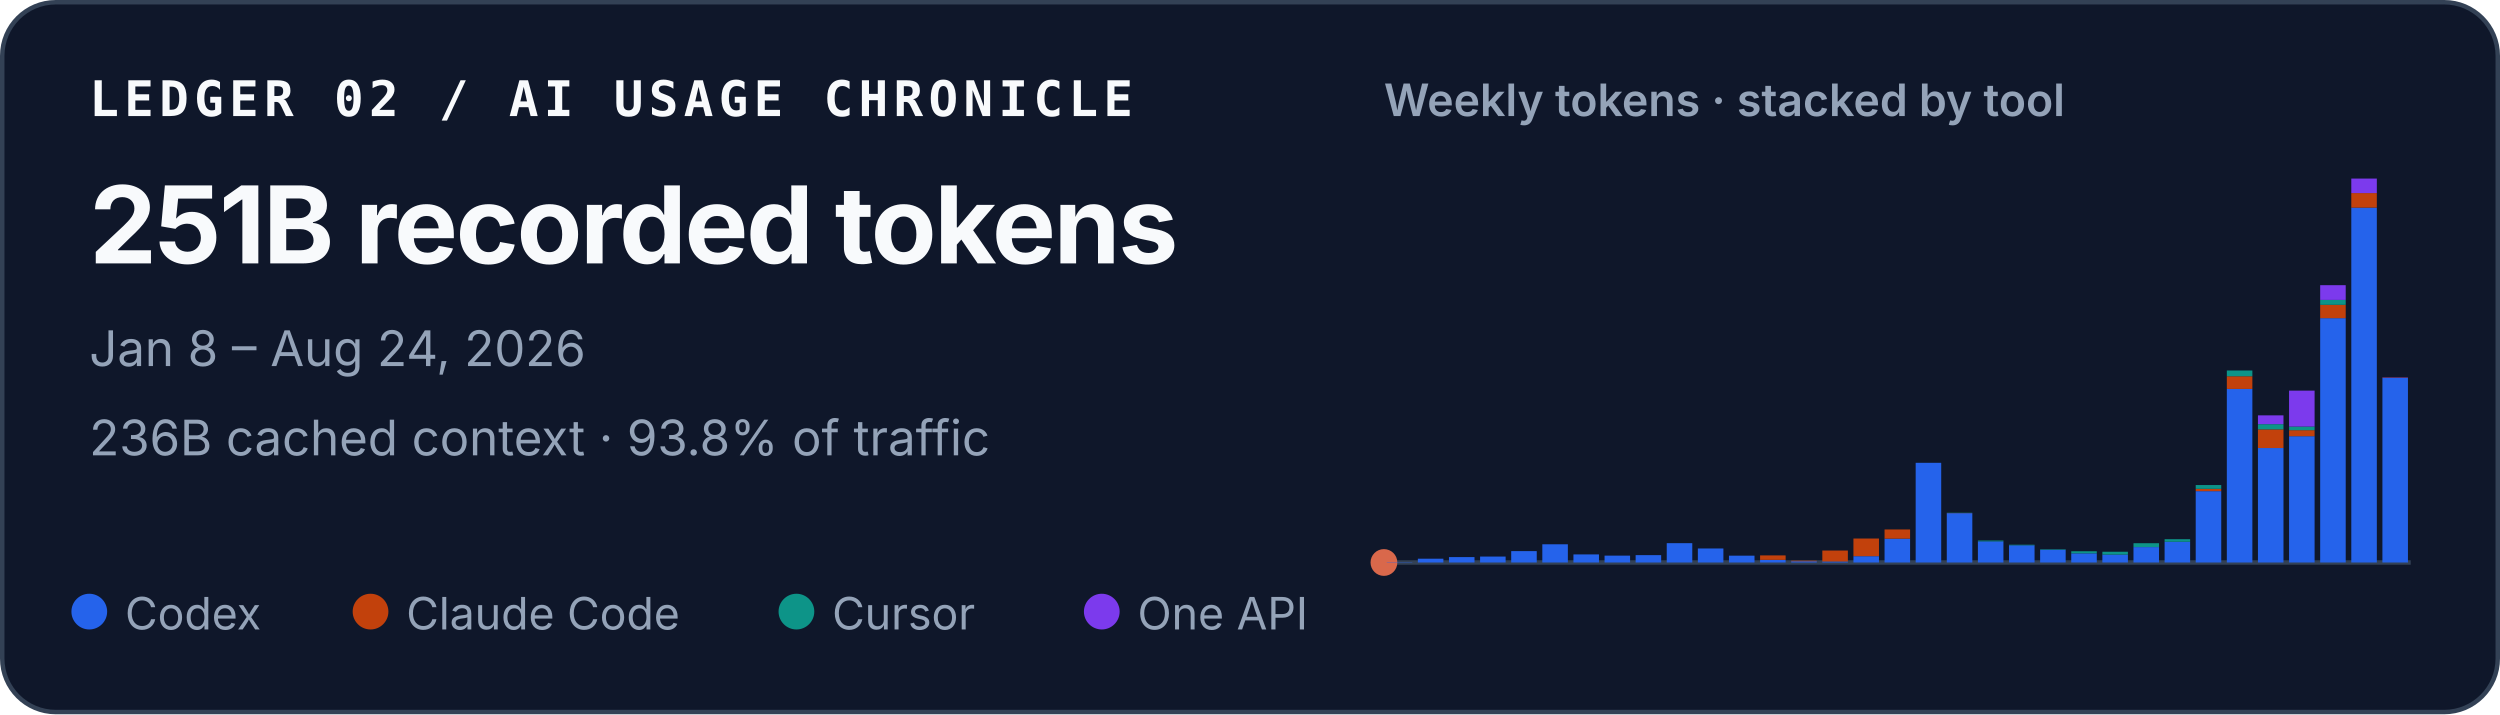
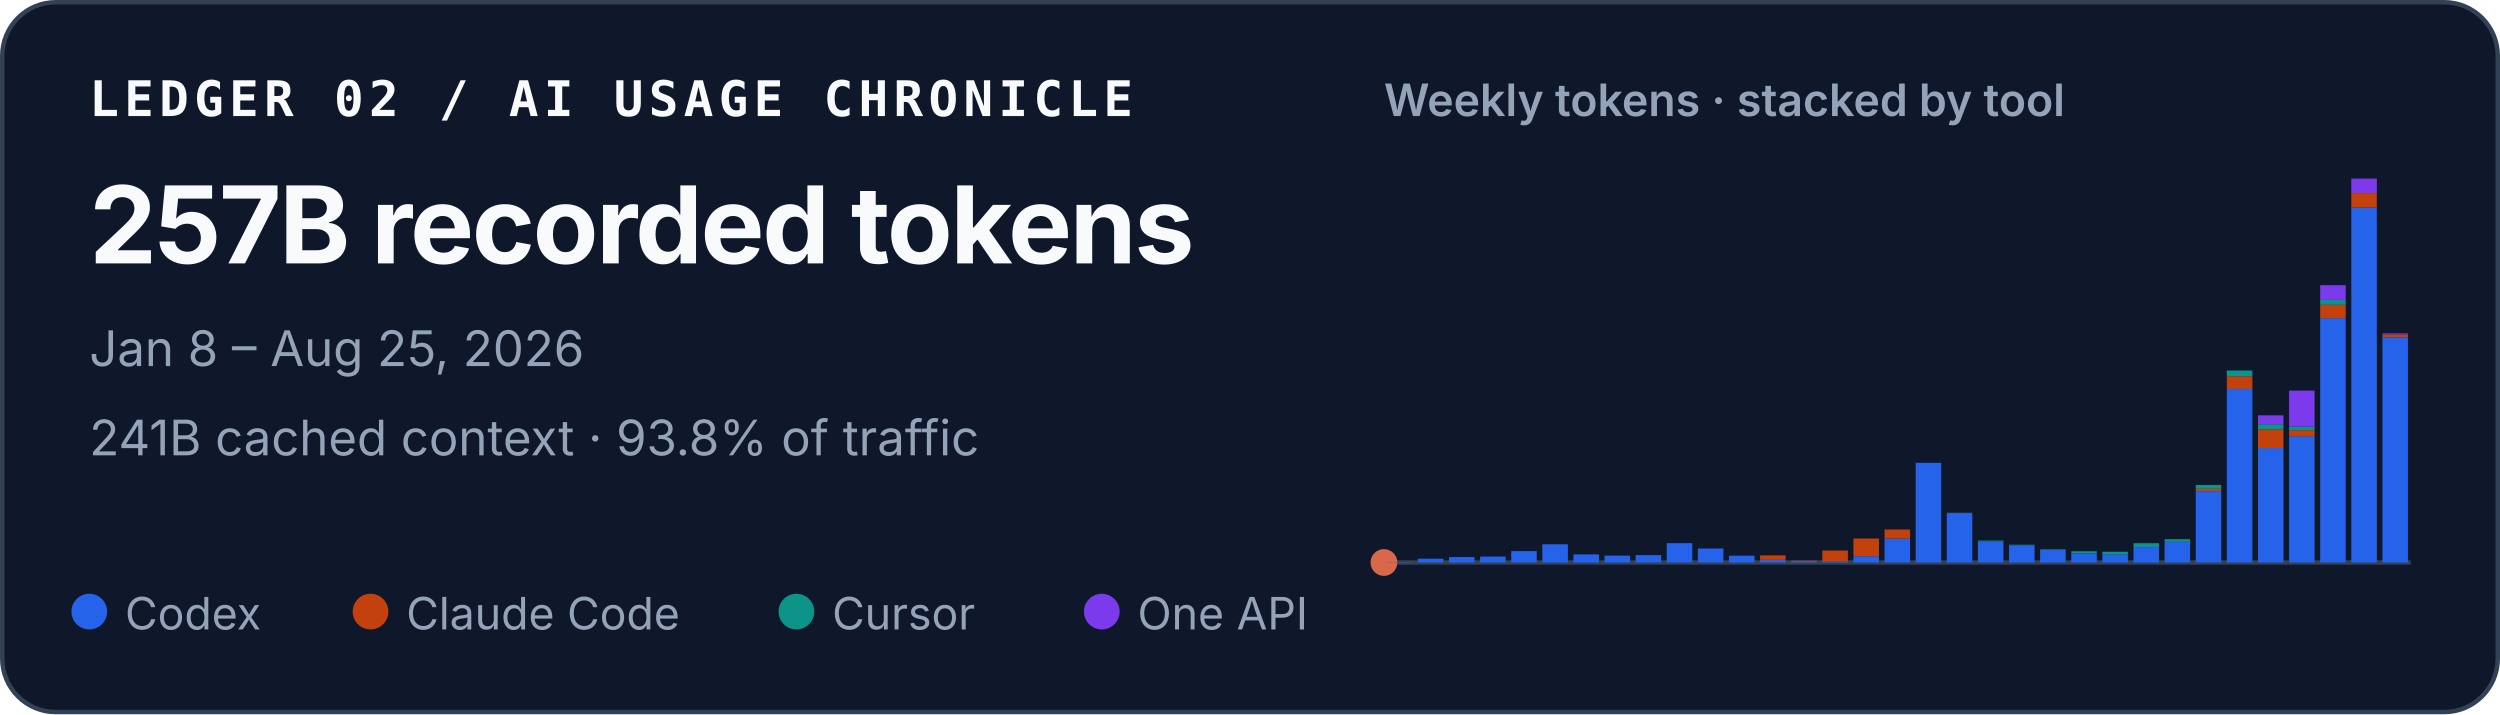
<svg xmlns="http://www.w3.org/2000/svg" width="560" height="160" viewBox="0 0 560 160" role="img" aria-labelledby="title desc">
  <style>
    text { font-family: ui-sans-serif, -apple-system, BlinkMacSystemFont, "Segoe UI", sans-serif; fill: #f8fafc; }
    .identity { font-family: ui-monospace, SFMono-Regular, Menlo, Consolas, monospace; font-size: 11px; font-weight: 700; letter-spacing: .11em; }
    .total { font-size: 24px; font-weight: 720; letter-spacing: -.02em; }
    .meta { font-size: 11px; fill: #94a3b8; }
    .chart-title { font-size: 10px; font-weight: 600; fill: #94a3b8; }
    .legend { font-size: 10px; fill: #94a3b8; }
  </style>
  <rect x=".5" y=".5" width="559" height="159" rx="12" fill="#0f172a" stroke="#334155" />
  <text x="20" y="26" class="identity">LEDGER 02 / AI USAGE CHRONICLE</text>
-   <text x="20" y="59" class="total">251B recorded tokens</text>
-   <text x="20" y="82" class="meta">Jan 8 – Aug 24, 2026</text>
-   <text x="20" y="102" class="meta">236B cached context · 93.8% of traffic</text>
+   <text x="20" y="59" class="total">257B recorded tokens</text>
+   <text x="20" y="82" class="meta">Jan 8 – Aug 25, 2026</text>
+   <text x="20" y="102" class="meta">241B cached context · 93.8% of traffic</text>
  <text x="310" y="26" class="chart-title">Weekly tokens · stacked by tool</text>
  <line x1="310" y1="126" x2="540" y2="126" stroke="#334155" />
  <circle cx="310" cy="126" r="3" fill="#D9684B" aria-hidden="true" />
  <g aria-label="Weekly token volume, stacked by tool">
    <rect x="310.63" y="125.93" width="5.72" height="0.07" fill="#2563eb" />
    <rect x="317.60" y="125.15" width="5.72" height="0.85" fill="#2563eb" />
    <rect x="324.57" y="124.79" width="5.72" height="1.21" fill="#2563eb" />
    <rect x="331.54" y="124.67" width="5.72" height="1.33" fill="#2563eb" />
    <rect x="338.51" y="123.45" width="5.72" height="2.55" fill="#2563eb" />
    <rect x="345.48" y="121.92" width="5.72" height="4.08" fill="#2563eb" />
    <rect x="352.45" y="124.19" width="5.72" height="1.81" fill="#2563eb" />
    <rect x="359.42" y="124.46" width="5.72" height="1.54" fill="#2563eb" />
    <rect x="366.38" y="124.35" width="5.72" height="1.65" fill="#2563eb" />
    <rect x="373.35" y="121.67" width="5.72" height="4.33" fill="#2563eb" />
    <rect x="380.32" y="122.86" width="5.72" height="3.14" fill="#2563eb" />
    <rect x="387.29" y="124.47" width="5.72" height="1.53" fill="#2563eb" />
    <rect x="394.26" y="125.41" width="5.72" height="0.59" fill="#2563eb" />
    <rect x="394.26" y="124.41" width="5.72" height="1.00" fill="#c2410c" />
    <rect x="401.23" y="125.72" width="5.72" height="0.28" fill="#2563eb" />
    <rect x="401.23" y="125.59" width="5.72" height="0.14" fill="#c2410c" />
    <rect x="408.20" y="125.77" width="5.72" height="0.23" fill="#2563eb" />
    <rect x="408.20" y="123.32" width="5.72" height="2.45" fill="#c2410c" />
    <rect x="415.17" y="124.59" width="5.72" height="1.41" fill="#2563eb" />
    <rect x="415.17" y="120.63" width="5.72" height="3.95" fill="#c2410c" />
    <rect x="422.14" y="120.66" width="5.72" height="5.34" fill="#2563eb" />
    <rect x="422.14" y="118.60" width="5.72" height="2.06" fill="#c2410c" />
    <rect x="429.11" y="103.67" width="5.72" height="22.33" fill="#2563eb" />
    <rect x="436.08" y="114.94" width="5.72" height="11.06" fill="#2563eb" />
    <rect x="436.08" y="114.91" width="5.72" height="0.03" fill="#c2410c" />
    <rect x="436.08" y="114.85" width="5.72" height="0.05" fill="#0d9488" />
    <rect x="443.05" y="121.26" width="5.72" height="4.74" fill="#2563eb" />
    <rect x="443.05" y="121.08" width="5.72" height="0.18" fill="#0d9488" />
    <rect x="450.02" y="122.14" width="5.72" height="3.86" fill="#2563eb" />
    <rect x="450.02" y="122.02" width="5.72" height="0.13" fill="#0d9488" />
    <rect x="456.99" y="123.15" width="5.72" height="2.85" fill="#2563eb" />
    <rect x="456.99" y="123.04" width="5.72" height="0.11" fill="#0d9488" />
    <rect x="463.96" y="123.95" width="5.72" height="2.05" fill="#2563eb" />
    <rect x="463.96" y="123.48" width="5.72" height="0.46" fill="#0d9488" />
    <rect x="470.93" y="124.22" width="5.72" height="1.78" fill="#2563eb" />
    <rect x="470.93" y="124.22" width="5.72" height="0.00" fill="#c2410c" />
    <rect x="470.93" y="123.59" width="5.72" height="0.64" fill="#0d9488" />
    <rect x="477.90" y="122.55" width="5.72" height="3.45" fill="#2563eb" />
    <rect x="477.90" y="121.68" width="5.72" height="0.86" fill="#0d9488" />
    <rect x="484.87" y="121.36" width="5.72" height="4.64" fill="#2563eb" />
    <rect x="484.87" y="120.78" width="5.72" height="0.58" fill="#0d9488" />
    <rect x="491.84" y="110.02" width="5.72" height="15.98" fill="#2563eb" />
    <rect x="491.84" y="109.50" width="5.72" height="0.52" fill="#c2410c" />
    <rect x="491.84" y="108.65" width="5.72" height="0.85" fill="#0d9488" />
    <rect x="491.84" y="108.64" width="5.72" height="0.00" fill="#7c3aed" />
    <rect x="498.81" y="87.12" width="5.72" height="38.88" fill="#2563eb" />
    <rect x="498.81" y="84.28" width="5.72" height="2.84" fill="#c2410c" />
    <rect x="498.81" y="82.99" width="5.72" height="1.29" fill="#0d9488" />
    <rect x="505.78" y="100.36" width="5.72" height="25.64" fill="#2563eb" />
    <rect x="505.78" y="96.18" width="5.72" height="4.18" fill="#c2410c" />
    <rect x="505.78" y="95.02" width="5.72" height="1.16" fill="#0d9488" />
    <rect x="505.78" y="93.04" width="5.72" height="1.97" fill="#7c3aed" />
    <rect x="512.75" y="97.71" width="5.72" height="28.29" fill="#2563eb" />
    <rect x="512.75" y="96.36" width="5.72" height="1.35" fill="#c2410c" />
    <rect x="512.75" y="95.55" width="5.72" height="0.81" fill="#0d9488" />
    <rect x="512.75" y="87.50" width="5.72" height="8.05" fill="#7c3aed" />
    <rect x="519.72" y="71.27" width="5.72" height="54.73" fill="#2563eb" />
    <rect x="519.72" y="68.28" width="5.72" height="2.99" fill="#c2410c" />
    <rect x="519.72" y="67.19" width="5.72" height="1.09" fill="#0d9488" />
    <rect x="519.72" y="63.88" width="5.72" height="3.30" fill="#7c3aed" />
    <rect x="526.69" y="46.51" width="5.72" height="79.49" fill="#2563eb" />
    <rect x="526.69" y="43.25" width="5.72" height="3.26" fill="#c2410c" />
    <rect x="526.69" y="40.00" width="5.72" height="3.25" fill="#7c3aed" />
-     <rect x="533.66" y="84.64" width="5.72" height="41.36" fill="#2563eb" />
-     <rect x="533.66" y="84.58" width="5.72" height="0.07" fill="#c2410c" />
-     <rect x="533.66" y="84.53" width="5.72" height="0.05" fill="#7c3aed" />
+     <rect x="533.66" y="75.55" width="5.72" height="50.45" fill="#2563eb" />
+     <rect x="533.66" y="74.92" width="5.72" height="0.63" fill="#c2410c" />
+     <rect x="533.66" y="74.67" width="5.72" height="0.24" fill="#7c3aed" />
  </g>
  <circle cx="20" cy="137" r="4" fill="#2563eb" />
  <text x="28" y="141" class="legend">Codex</text>
  <circle cx="83" cy="137" r="4" fill="#c2410c" />
  <text x="91" y="141" class="legend">Claude Code</text>
  <circle cx="178.4" cy="137" r="4" fill="#0d9488" />
  <text x="186.4" y="141" class="legend">Cursor</text>
  <circle cx="246.8" cy="137" r="4" fill="#7c3aed" />
  <text x="254.8" y="141" class="legend">One API</text>
</svg>
